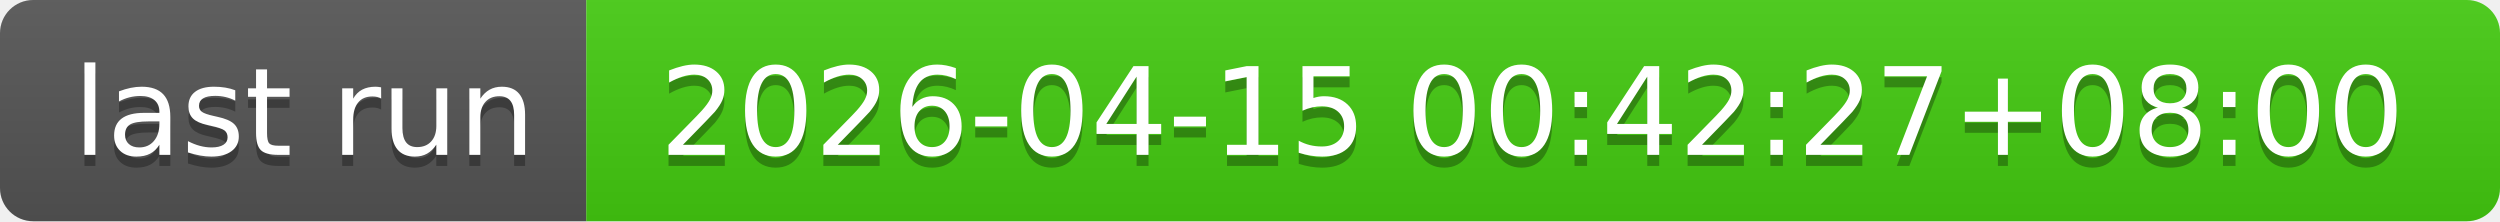
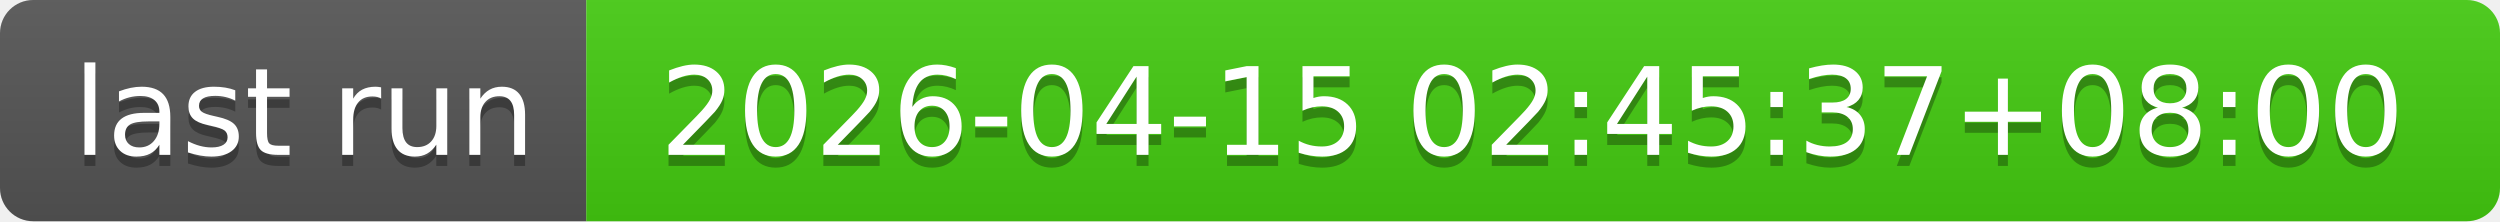
- <svg xmlns="http://www.w3.org/2000/svg" width="226" height="20" role="img" aria-label="last run: 2026-04-15 00:42:27+08:00">
+ <svg xmlns="http://www.w3.org/2000/svg" width="226" height="20" role="img" aria-label="last run: 2026-04-15 02:45:37+08:00">
  <linearGradient id="s" x2="0" y2="100%">
    <stop offset="0" stop-color="#bbb" stop-opacity=".1" />
    <stop offset="1" stop-opacity=".1" />
  </linearGradient>
  <clipPath id="r">
    <rect width="226" height="20" rx="3" fill="#fff" />
  </clipPath>
  <g clip-path="url(#r)">
    <rect width="53" height="20" fill="#555" />
    <rect x="53" width="173" height="20" fill="#4c1" />
    <rect width="226" height="20" fill="url(#s)" />
  </g>
  <g fill="#fff" text-anchor="middle" font-family="Verdana,Geneva,DejaVu Sans,sans-serif" text-rendering="geometricPrecision" font-size="110">
    <text aria-hidden="true" x="275" y="150" fill="#010101" fill-opacity=".3" transform="scale(.1)" textLength="430">last run</text>
    <text x="275" y="140" transform="scale(.1)" fill="#fff" textLength="430">last run</text>
-     <text aria-hidden="true" x="1385" y="150" fill="#010101" fill-opacity=".3" transform="scale(.1)" textLength="1630">2026-04-15 00:42:27+08:00</text>
-     <text x="1385" y="140" transform="scale(.1)" fill="#fff" textLength="1630">2026-04-15 00:42:27+08:00</text>
+     <text aria-hidden="true" x="1385" y="150" fill="#010101" fill-opacity=".3" transform="scale(.1)" textLength="1630">2026-04-15 02:45:37+08:00</text>
+     <text x="1385" y="140" transform="scale(.1)" fill="#fff" textLength="1630">2026-04-15 02:45:37+08:00</text>
  </g>
</svg>
